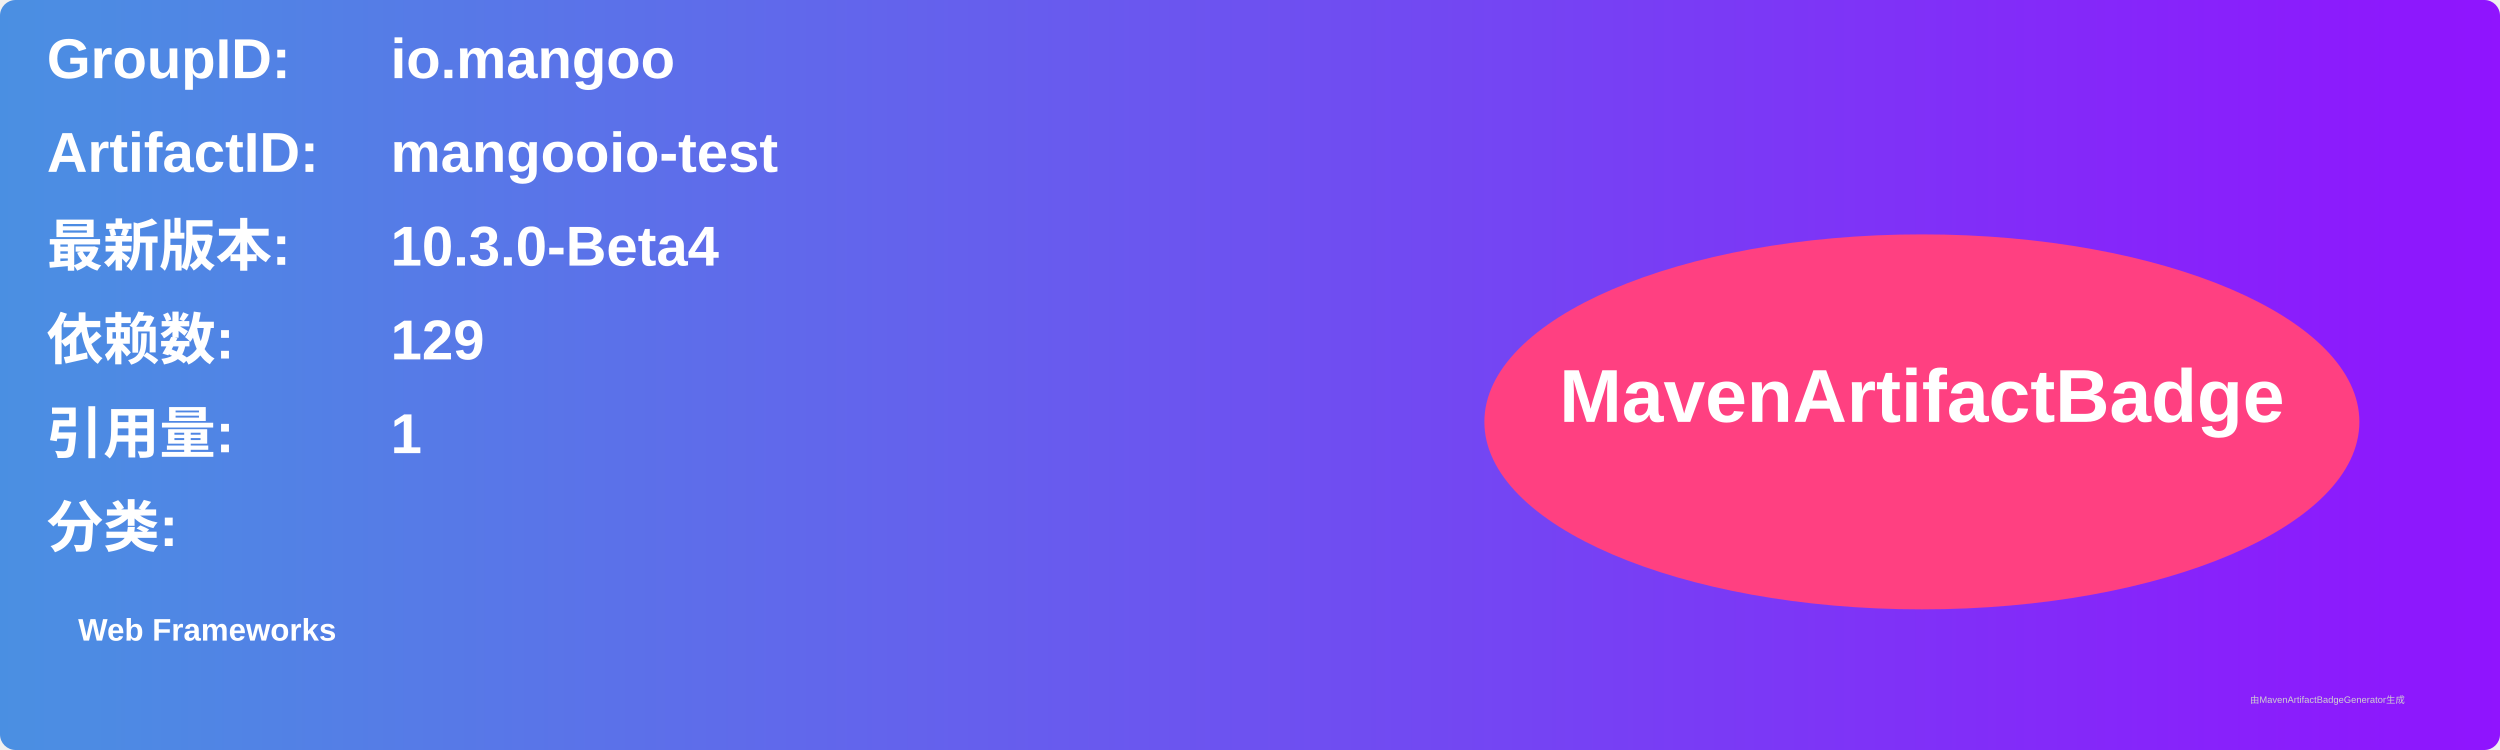
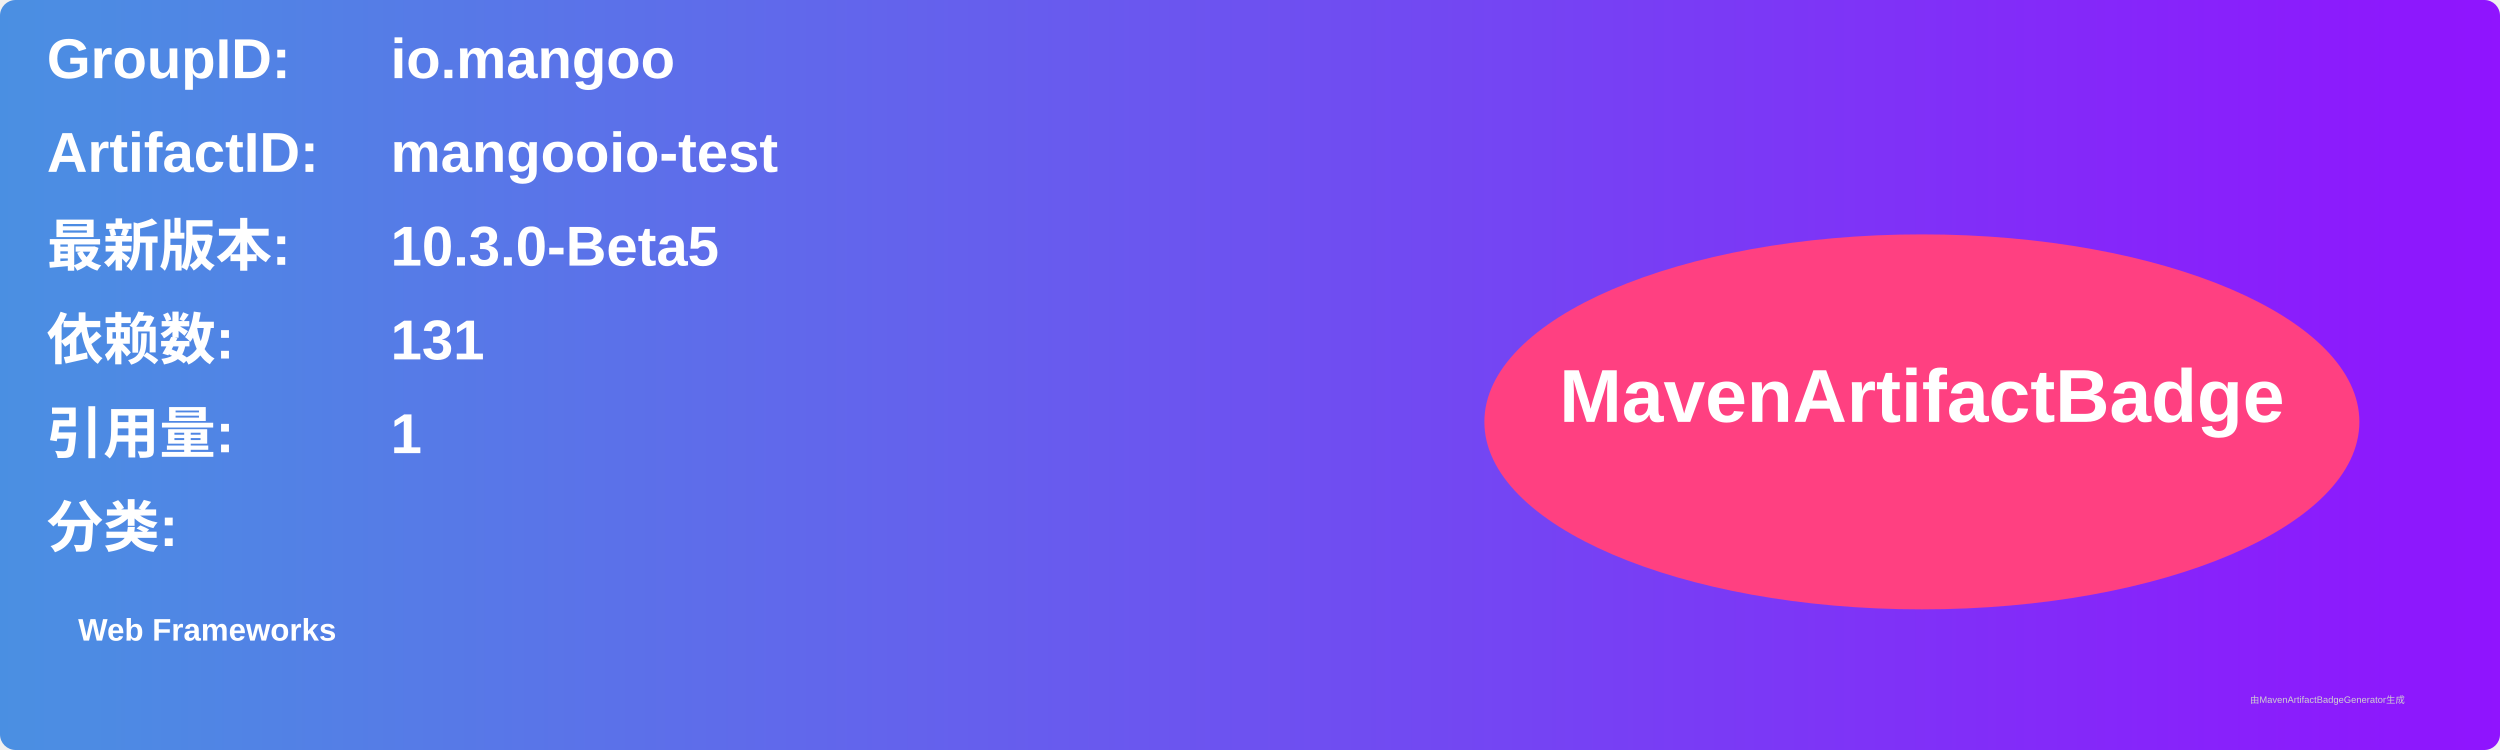
<svg xmlns="http://www.w3.org/2000/svg" width="800" height="240" viewBox="0 0 800 240">
  <linearGradient id="grad" x1="0%" y1="0%" x2="100%" y2="0%">
    <stop offset="0%" stop-color="#4a90e2" />
    <stop offset="100%" stop-color="#9013fe" />
  </linearGradient>
  <rect width="100%" height="100%" rx="5" ry="5" fill="url(#grad)" />
  <g transform="translate(15, 15)">
    <text x="0" y="10" font-family="Arial" font-size="18" fill="white" font-weight="bold" width="260">GroupID:</text>
    <text x="110" y="10" font-family="Arial" font-size="18" fill="white" font-weight="bold" width="460">io.mangoo</text>
    <text x="0" y="40" font-family="Arial" font-size="18" fill="white" font-weight="bold" width="260">ArtifactID:</text>
    <text x="110" y="40" font-family="Arial" font-size="18" fill="white" font-weight="bold" width="460">mangooio-test</text>
    <text x="0" y="70" font-family="Arial" font-size="18" fill="white" font-weight="bold">最新版本:</text>
    <text x="110" y="70" font-family="Arial" font-size="18" fill="white" font-weight="bold">
-       <tspan font-weight="bold">10.3.0-Beta4</tspan>
+       <tspan font-weight="bold">10.3.0-Beta5</tspan>
    </text>
    <text x="0" y="100" font-family="Arial" font-size="18" fill="white" font-weight="bold">依赖数: </text>
    <text x="110" y="100" font-family="Arial" font-size="18" fill="white">
-       <tspan font-weight="bold">129</tspan>
+       <tspan font-weight="bold">131</tspan>
    </text>
    <text x="0" y="130" font-family="Arial" font-size="18" fill="white" font-weight="bold">引用量: </text>
    <text x="110" y="130" font-family="Arial" font-size="18" fill="white">
      <tspan font-weight="bold">1</tspan>
    </text>
    <text x="0" y="160" font-family="Arial" font-size="18" fill="white" font-weight="bold">分类:</text>
    <text x="10" y="190" font-family="Arial" font-size="10" fill="white">
      <tspan font-weight="bold">Web Frameworks</tspan>
    </text>
    <ellipse cx="600" cy="120" rx="140" ry="60" fill="#ff4081" />
    <text x="600" y="120" text-anchor="middle" font-family="Arial" font-size="24" fill="white" font-weight="bold">MavenArtifactBadge</text>
  </g>
  <text x="720" y="225" font-family="Arial" font-size="3" fill="#d0d0d0">由MavenArtifactBadgeGenerator生成</text>
</svg>
